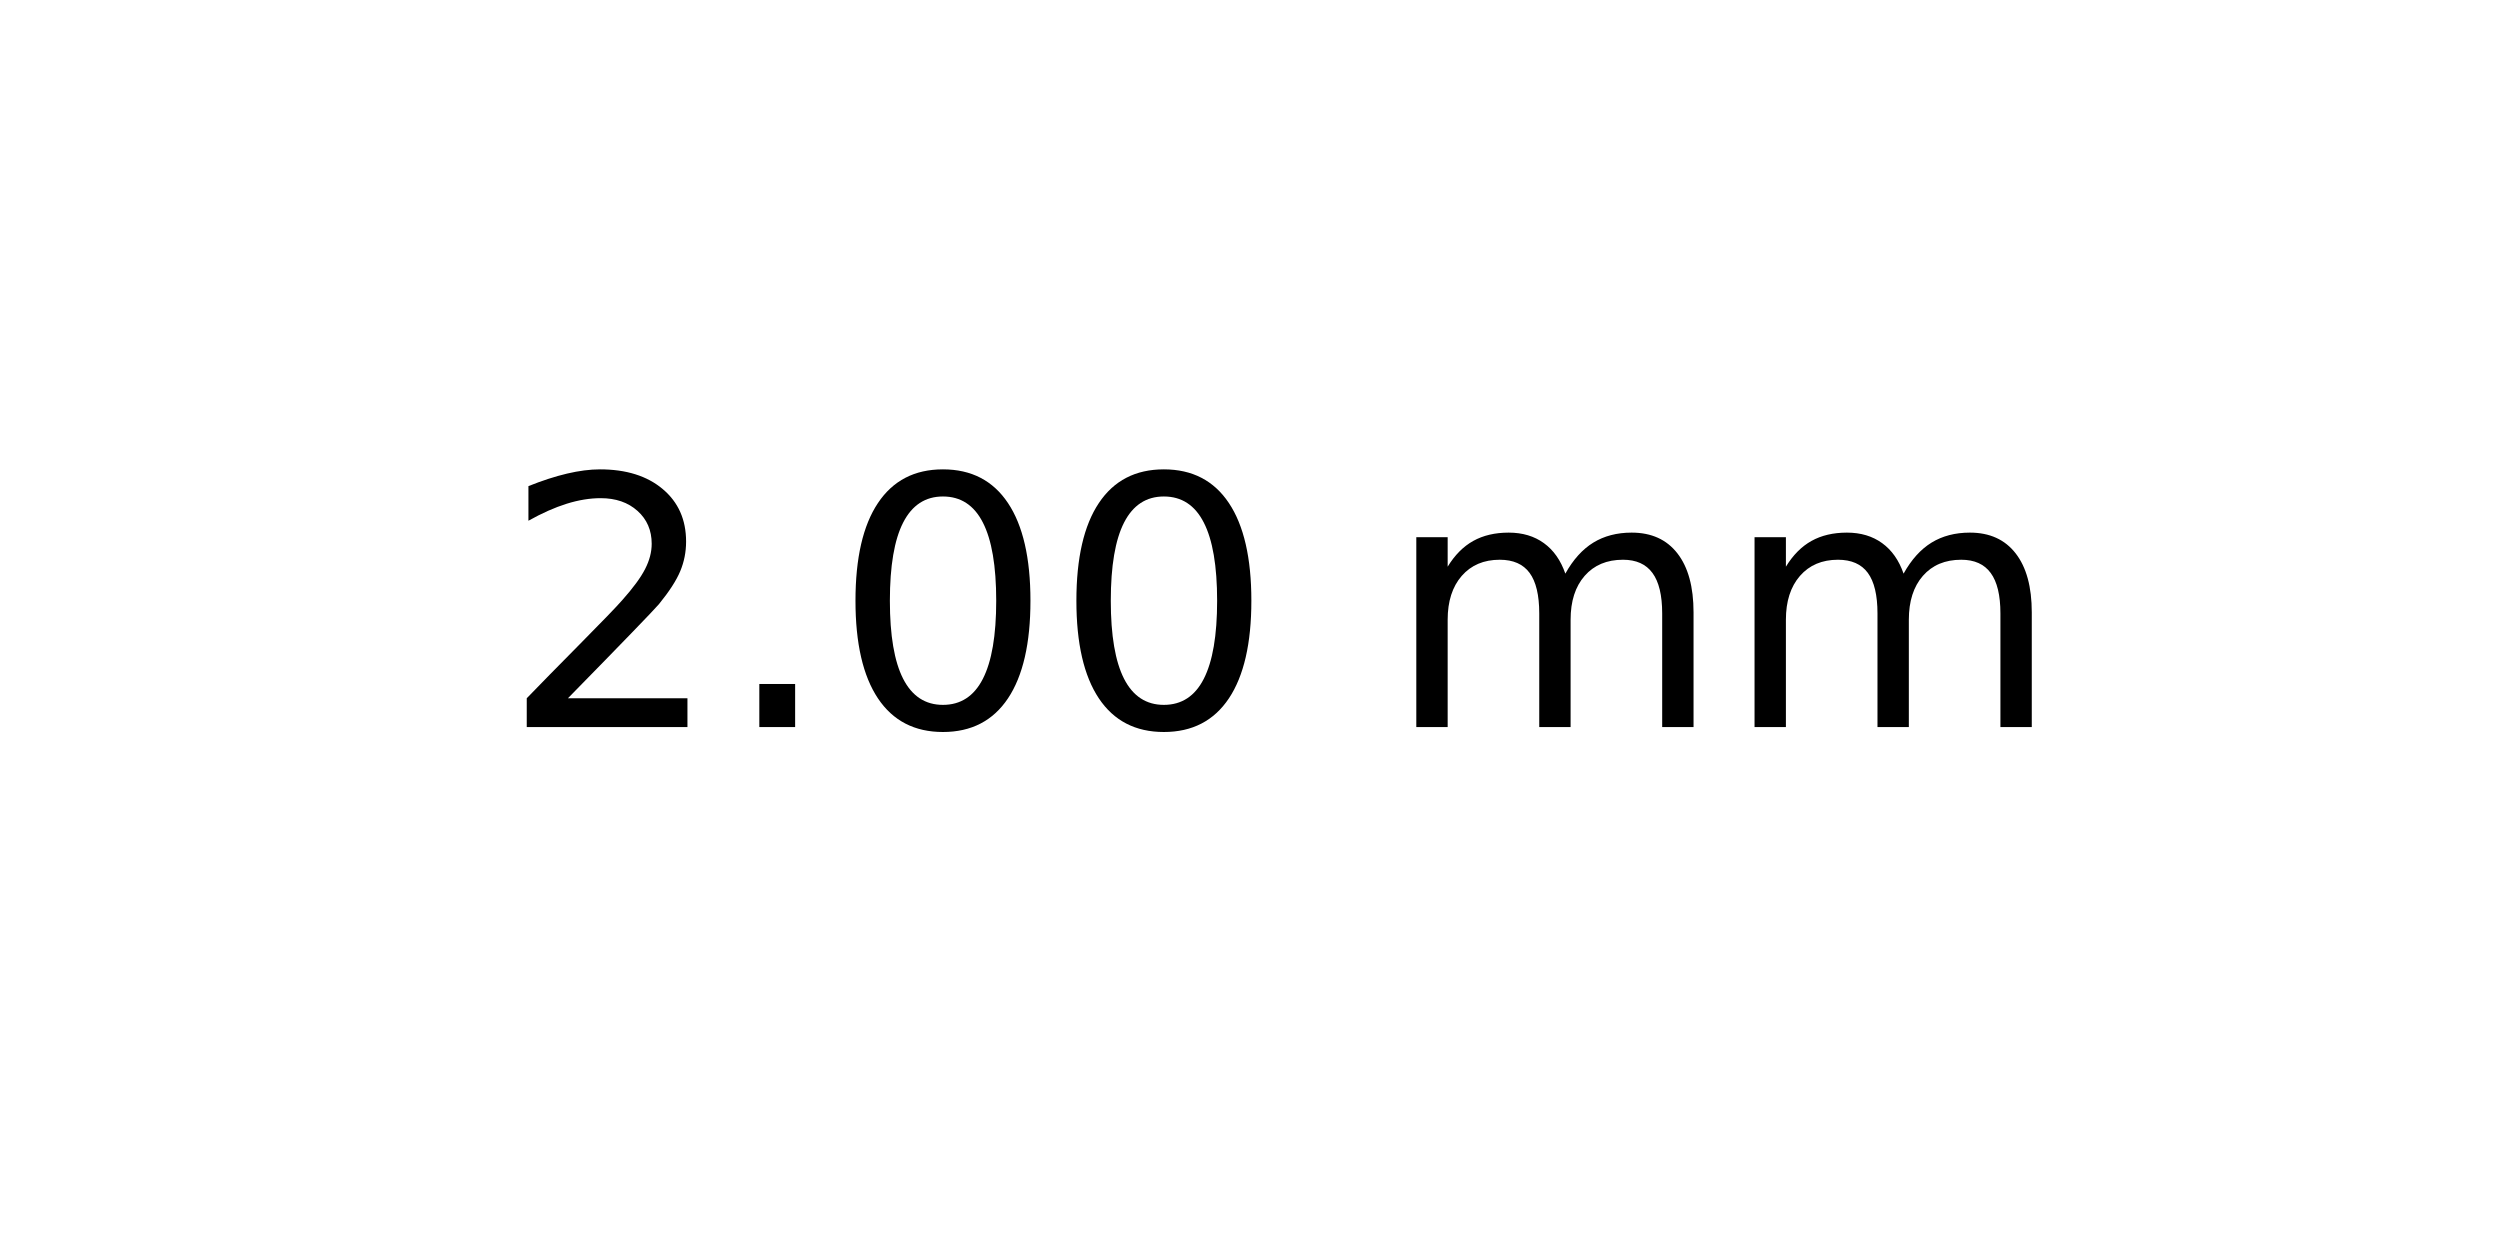
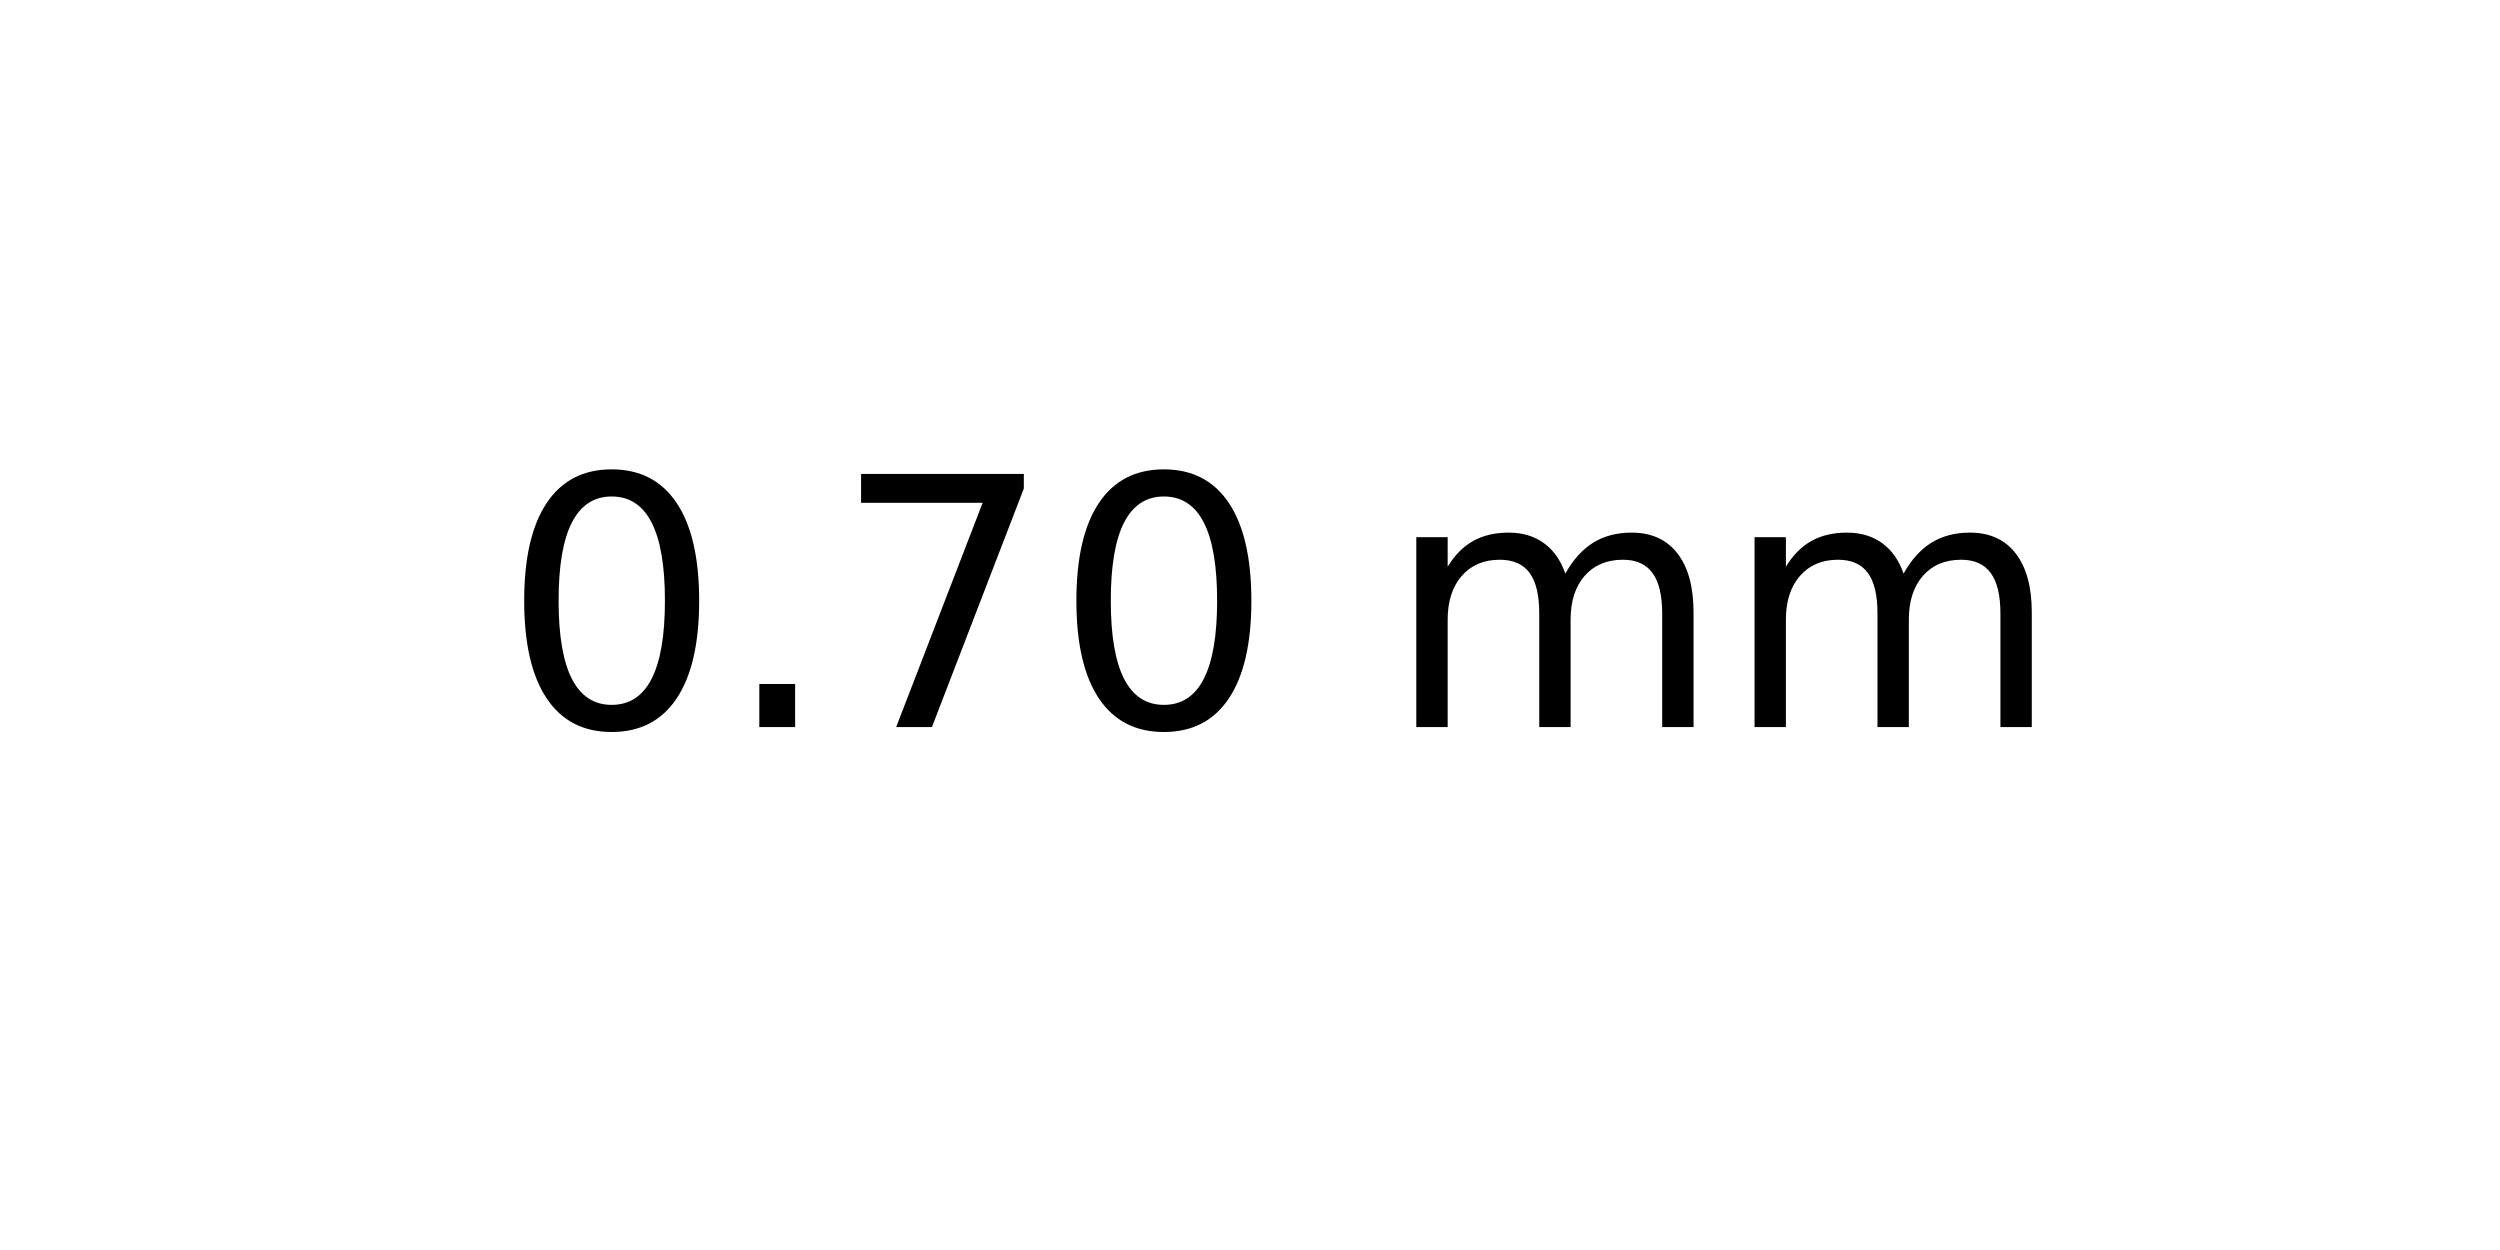
<svg xmlns="http://www.w3.org/2000/svg" xmlns:xlink="http://www.w3.org/1999/xlink" width="72pt" height="36pt" viewBox="0 0 72 36" version="1.1">
  <defs>
    <style type="text/css">*{stroke-linejoin: round; stroke-linecap: butt}</style>
  </defs>
  <g id="figure_1">
    <g id="axes_1">
      <g id="text_1">
        <g transform="translate(14.4375 20.93937) scale(0.1 -0.1)">
          <defs>
-             <path id="DejaVuSans-32" d="M 1228 531  L 3431 531  L 3431 0  L 469 0  L 469 531  Q 828 903 1448 1529  Q 2069 2156 2228 2338  Q 2531 2678 2651 2914  Q 2772 3150 2772 3378  Q 2772 3750 2511 3984  Q 2250 4219 1831 4219  Q 1534 4219 1204 4116  Q 875 4013 500 3803  L 500 4441  Q 881 4594 1212 4672  Q 1544 4750 1819 4750  Q 2544 4750 2975 4387  Q 3406 4025 3406 3419  Q 3406 3131 3298 2873  Q 3191 2616 2906 2266  Q 2828 2175 2409 1742  Q 1991 1309 1228 531  z " transform="scale(0.015625)" />
+             <path id="DejaVuSans-30" d="M 2034 4250  Q 1547 4250 1301 3770  Q 1056 3291 1056 2328  Q 1056 1369 1301 889  Q 1547 409 2034 409  Q 2525 409 2770 889  Q 3016 1369 3016 2328  Q 3016 3291 2770 3770  Q 2525 4250 2034 4250  z M 2034 4750  Q 2819 4750 3233 4129  Q 3647 3509 3647 2328  Q 3647 1150 3233 529  Q 2819 -91 2034 -91  Q 1250 -91 836 529  Q 422 1150 422 2328  Q 422 3509 836 4129  Q 1250 4750 2034 4750  z " transform="scale(0.015625)" />
            <path id="DejaVuSans-2e" d="M 684 794  L 1344 794  L 1344 0  L 684 0  L 684 794  z " transform="scale(0.015625)" />
-             <path id="DejaVuSans-30" d="M 2034 4250  Q 1547 4250 1301 3770  Q 1056 3291 1056 2328  Q 1056 1369 1301 889  Q 1547 409 2034 409  Q 2525 409 2770 889  Q 3016 1369 3016 2328  Q 3016 3291 2770 3770  Q 2525 4250 2034 4250  z M 2034 4750  Q 2819 4750 3233 4129  Q 3647 3509 3647 2328  Q 3647 1150 3233 529  Q 2819 -91 2034 -91  Q 1250 -91 836 529  Q 422 1150 422 2328  Q 422 3509 836 4129  Q 1250 4750 2034 4750  z " transform="scale(0.015625)" />
+             <path id="DejaVuSans-37" d="M 525 4666  L 3525 4666  L 3525 4397  L 1831 0  L 1172 0  L 2766 4134  L 525 4134  L 525 4666  z " transform="scale(0.015625)" />
            <path id="DejaVuSans-20" transform="scale(0.015625)" />
            <path id="DejaVuSans-6d" d="M 3328 2828  Q 3544 3216 3844 3400  Q 4144 3584 4550 3584  Q 5097 3584 5394 3201  Q 5691 2819 5691 2113  L 5691 0  L 5113 0  L 5113 2094  Q 5113 2597 4934 2840  Q 4756 3084 4391 3084  Q 3944 3084 3684 2787  Q 3425 2491 3425 1978  L 3425 0  L 2847 0  L 2847 2094  Q 2847 2600 2669 2842  Q 2491 3084 2119 3084  Q 1678 3084 1418 2786  Q 1159 2488 1159 1978  L 1159 0  L 581 0  L 581 3500  L 1159 3500  L 1159 2956  Q 1356 3278 1631 3431  Q 1906 3584 2284 3584  Q 2666 3584 2933 3390  Q 3200 3197 3328 2828  z " transform="scale(0.015625)" />
          </defs>
-           <use xlink:href="#DejaVuSans-32" />
+           <use xlink:href="#DejaVuSans-30" />
          <use xlink:href="#DejaVuSans-2e" x="63.623" />
-           <use xlink:href="#DejaVuSans-30" x="95.41" />
+           <use xlink:href="#DejaVuSans-37" x="95.41" />
          <use xlink:href="#DejaVuSans-30" x="159.033" />
          <use xlink:href="#DejaVuSans-20" x="222.656" />
          <use xlink:href="#DejaVuSans-6d" x="254.443" />
          <use xlink:href="#DejaVuSans-6d" x="351.855" />
        </g>
      </g>
    </g>
  </g>
</svg>
